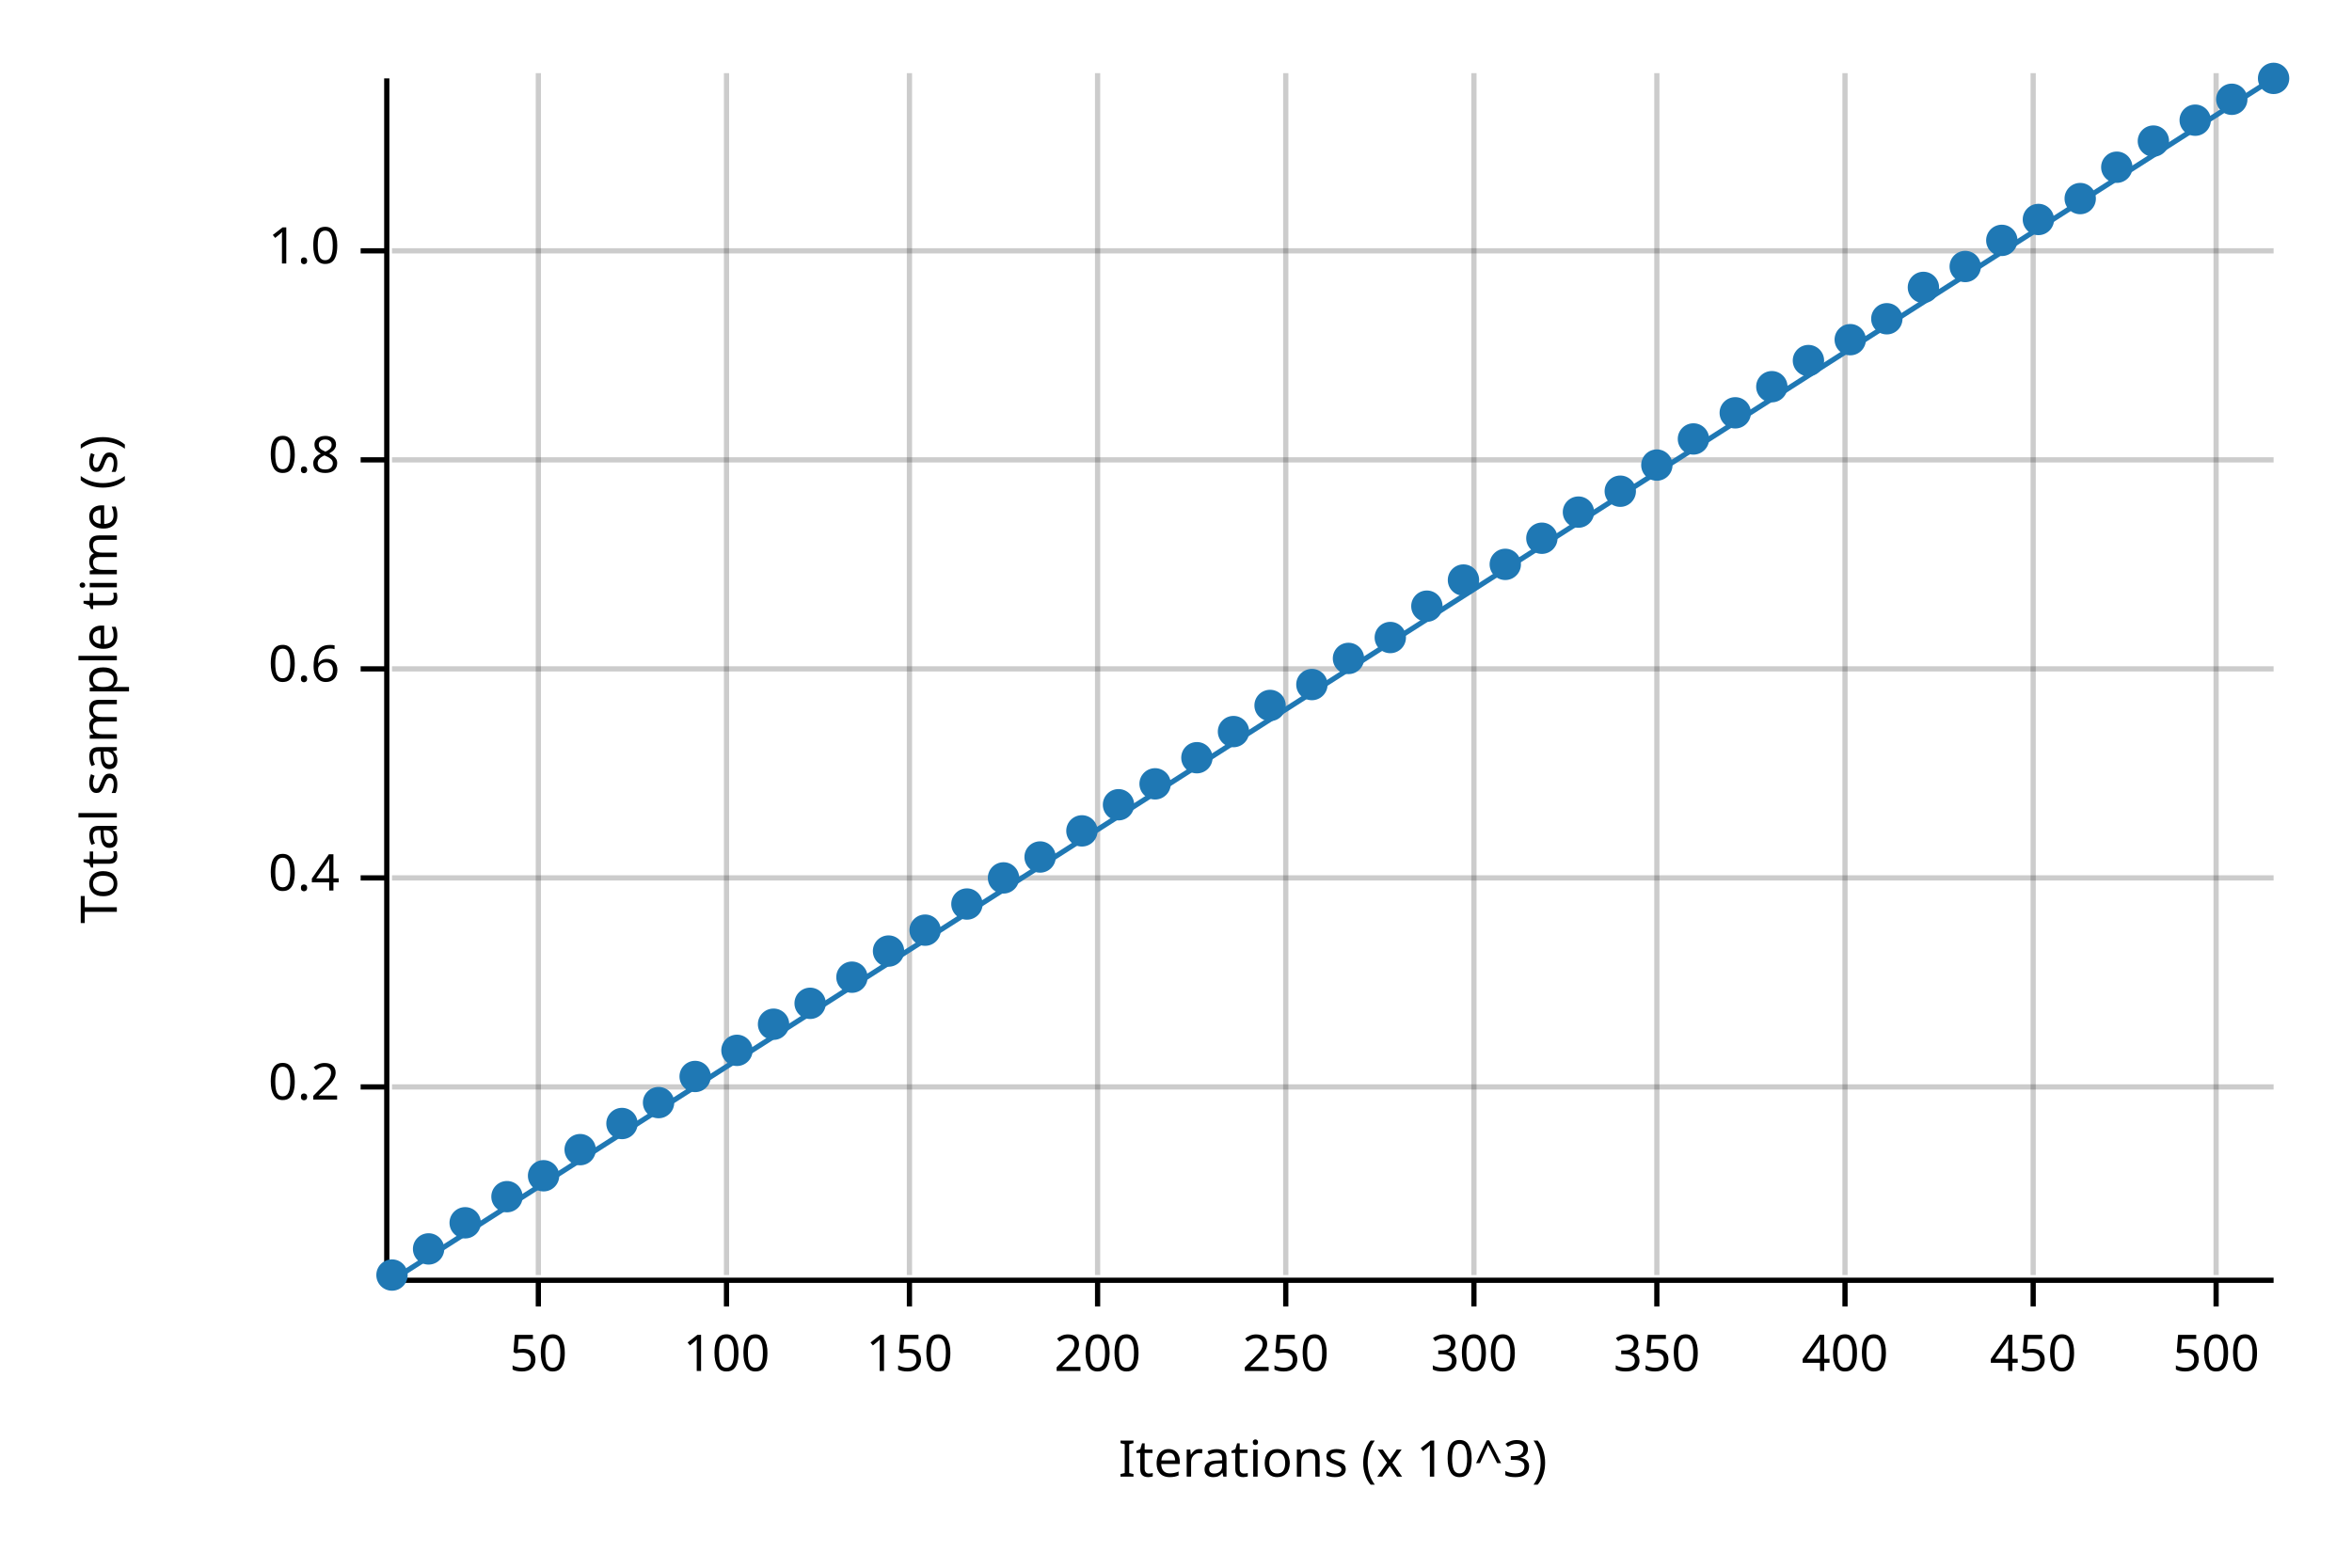
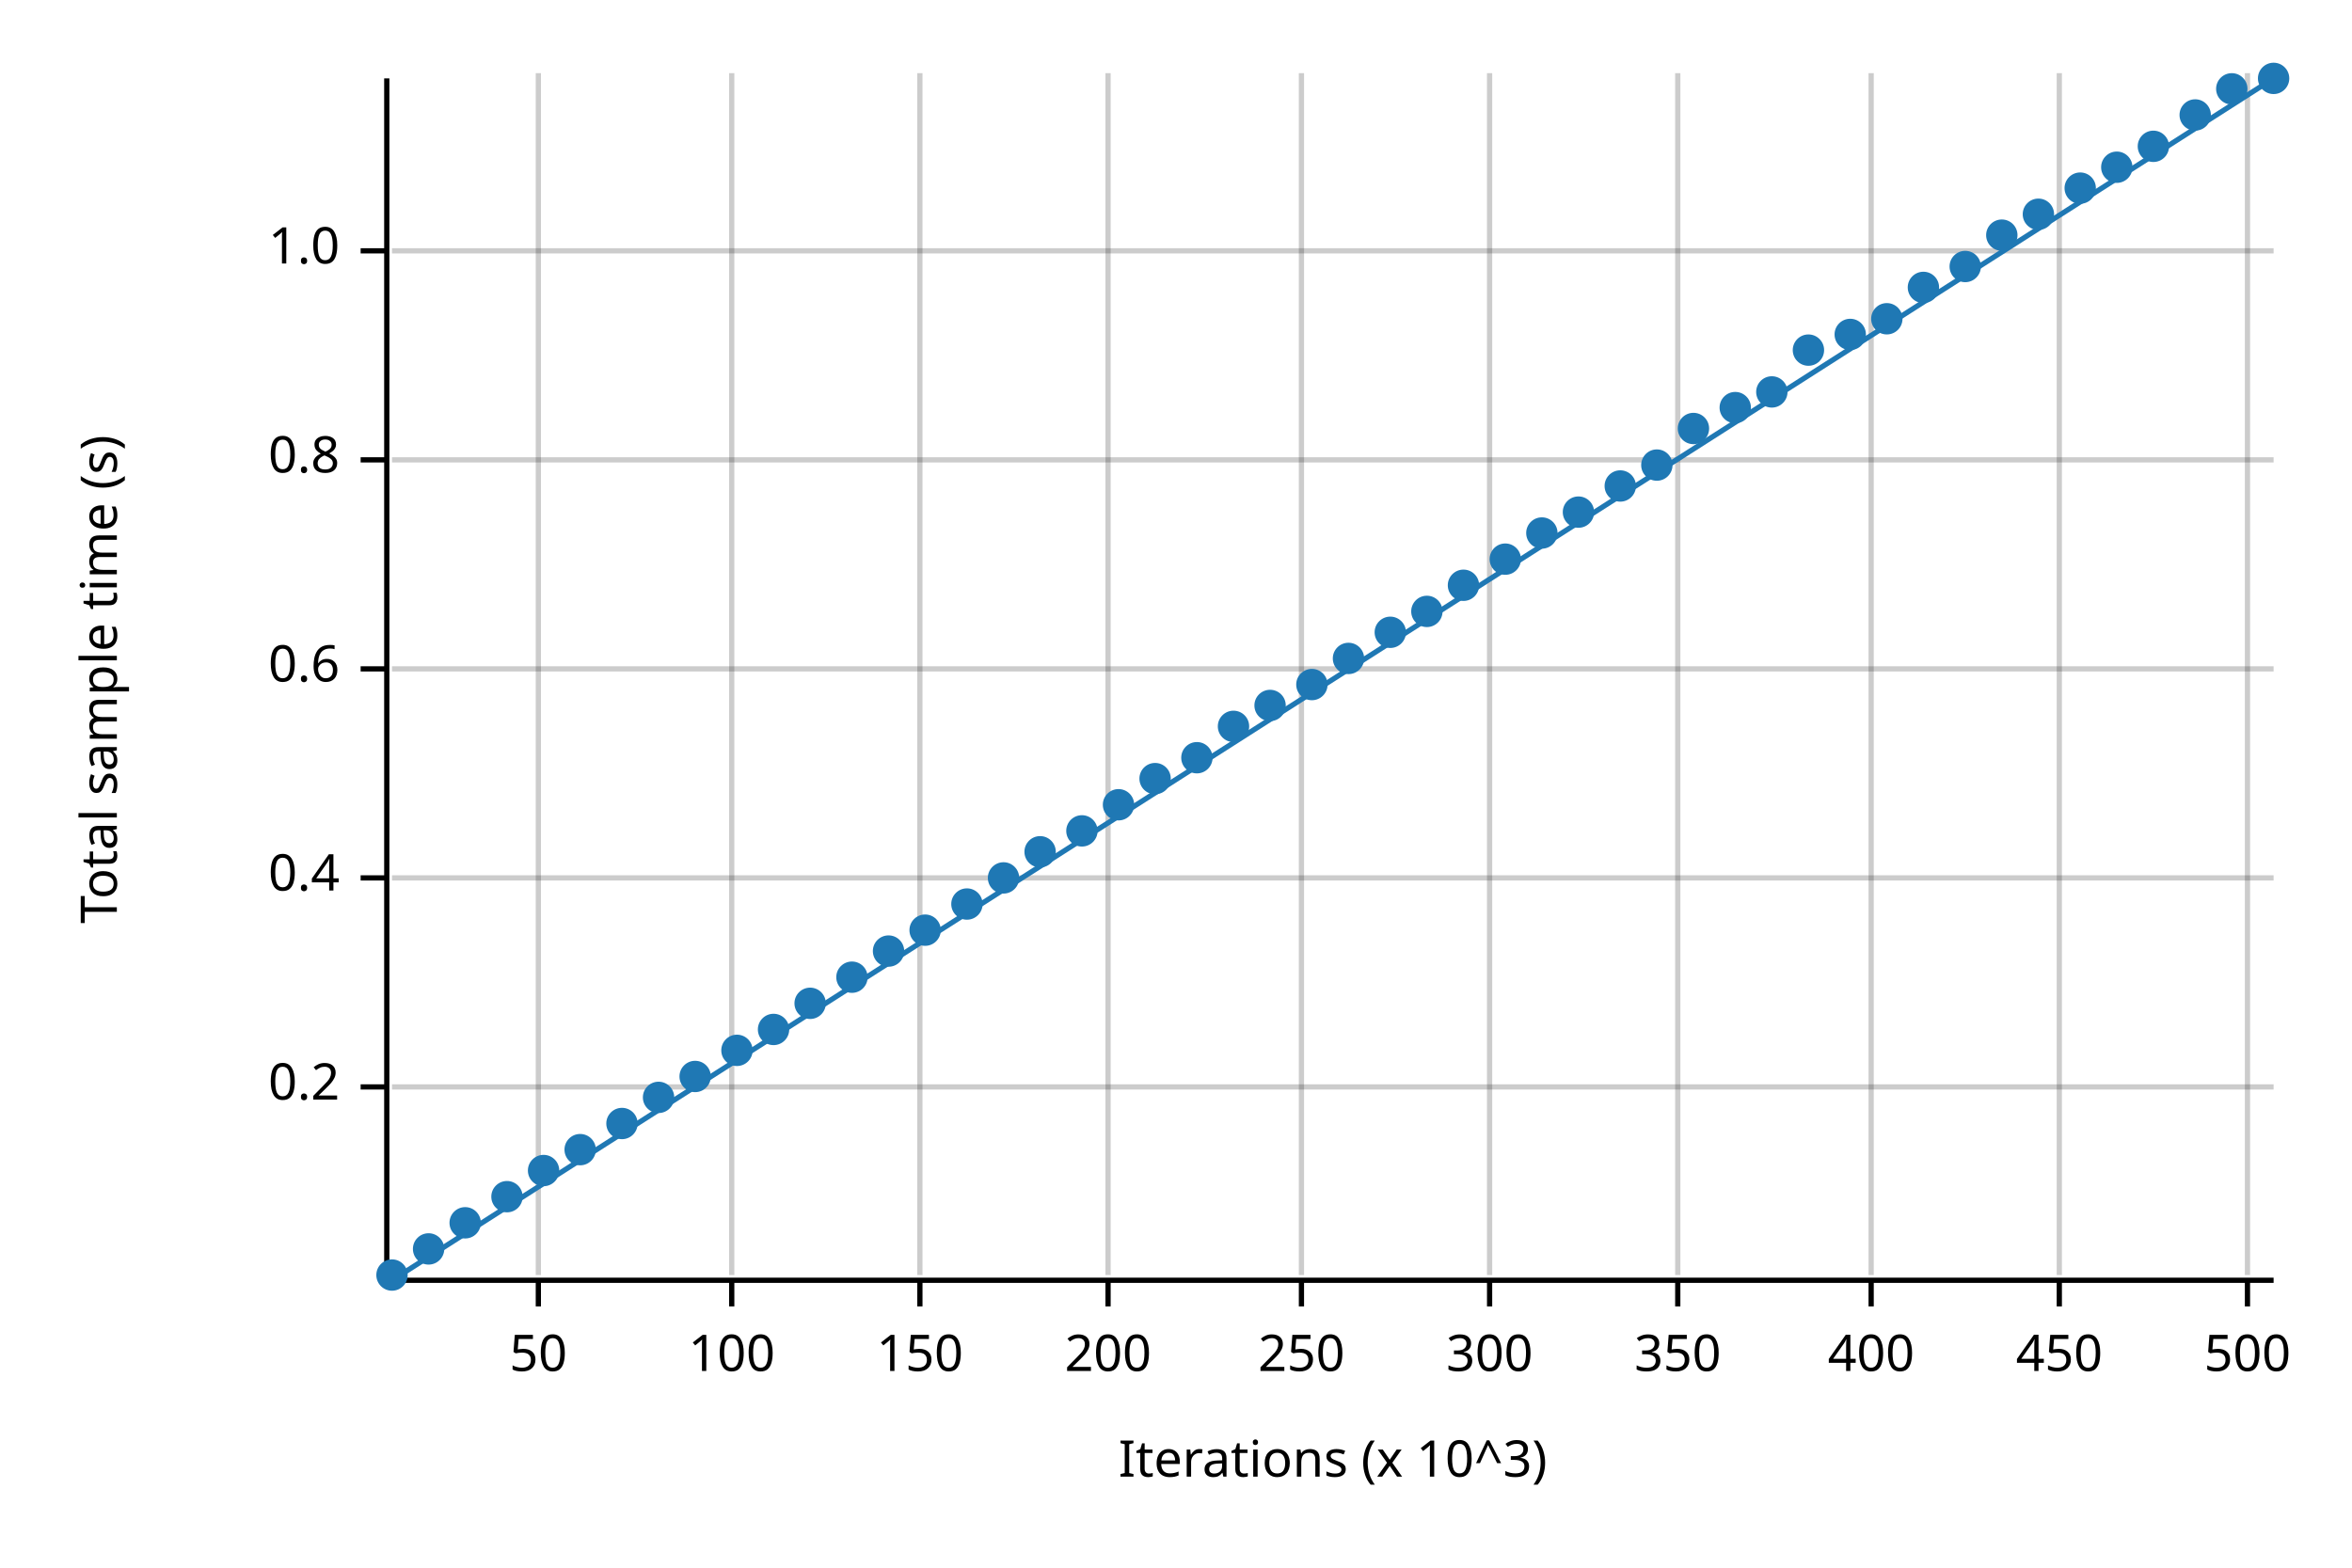
<svg xmlns="http://www.w3.org/2000/svg" width="450" height="300" viewBox="0 0 450 300">
  <text x="15" y="130" dy="0.76em" text-anchor="middle" font-family="sans-serif" font-size="9.677" opacity="1" fill="#000000" transform="rotate(270, 15, 130)">
Total sample time (s)
</text>
  <text x="255" y="285" dy="-0.5ex" text-anchor="middle" font-family="sans-serif" font-size="9.677" opacity="1" fill="#000000">
Iterations (x 10^3)
</text>
  <line opacity="0.2" stroke="#000000" stroke-width="1" x1="103" y1="244" x2="103" y2="14" />
-   <line opacity="0.2" stroke="#000000" stroke-width="1" x1="139" y1="244" x2="139" y2="14" />
-   <line opacity="0.2" stroke="#000000" stroke-width="1" x1="174" y1="244" x2="174" y2="14" />
-   <line opacity="0.2" stroke="#000000" stroke-width="1" x1="210" y1="244" x2="210" y2="14" />
-   <line opacity="0.2" stroke="#000000" stroke-width="1" x1="246" y1="244" x2="246" y2="14" />
-   <line opacity="0.2" stroke="#000000" stroke-width="1" x1="282" y1="244" x2="282" y2="14" />
-   <line opacity="0.2" stroke="#000000" stroke-width="1" x1="317" y1="244" x2="317" y2="14" />
-   <line opacity="0.2" stroke="#000000" stroke-width="1" x1="353" y1="244" x2="353" y2="14" />
-   <line opacity="0.2" stroke="#000000" stroke-width="1" x1="389" y1="244" x2="389" y2="14" />
-   <line opacity="0.2" stroke="#000000" stroke-width="1" x1="424" y1="244" x2="424" y2="14" />
+   <line opacity="0.2" stroke="#000000" stroke-width="1" x1="140" y1="244" x2="140" y2="14" />
+   <line opacity="0.2" stroke="#000000" stroke-width="1" x1="176" y1="244" x2="176" y2="14" />
+   <line opacity="0.2" stroke="#000000" stroke-width="1" x1="212" y1="244" x2="212" y2="14" />
+   <line opacity="0.2" stroke="#000000" stroke-width="1" x1="249" y1="244" x2="249" y2="14" />
+   <line opacity="0.2" stroke="#000000" stroke-width="1" x1="285" y1="244" x2="285" y2="14" />
+   <line opacity="0.2" stroke="#000000" stroke-width="1" x1="321" y1="244" x2="321" y2="14" />
+   <line opacity="0.2" stroke="#000000" stroke-width="1" x1="358" y1="244" x2="358" y2="14" />
+   <line opacity="0.2" stroke="#000000" stroke-width="1" x1="394" y1="244" x2="394" y2="14" />
+   <line opacity="0.2" stroke="#000000" stroke-width="1" x1="430" y1="244" x2="430" y2="14" />
  <line opacity="0.2" stroke="#000000" stroke-width="1" x1="75" y1="208" x2="435" y2="208" />
  <line opacity="0.2" stroke="#000000" stroke-width="1" x1="75" y1="168" x2="435" y2="168" />
  <line opacity="0.2" stroke="#000000" stroke-width="1" x1="75" y1="128" x2="435" y2="128" />
  <line opacity="0.2" stroke="#000000" stroke-width="1" x1="75" y1="88" x2="435" y2="88" />
  <line opacity="0.2" stroke="#000000" stroke-width="1" x1="75" y1="48" x2="435" y2="48" />
  <polyline fill="none" opacity="1" stroke="#000000" stroke-width="1" points="74,15 74,245 " />
  <text x="65" y="208" dy="0.5ex" text-anchor="end" font-family="sans-serif" font-size="9.677" opacity="1" fill="#000000">
0.2
</text>
  <polyline fill="none" opacity="1" stroke="#000000" stroke-width="1" points="69,208 74,208 " />
  <text x="65" y="168" dy="0.5ex" text-anchor="end" font-family="sans-serif" font-size="9.677" opacity="1" fill="#000000">
0.4
</text>
  <polyline fill="none" opacity="1" stroke="#000000" stroke-width="1" points="69,168 74,168 " />
  <text x="65" y="128" dy="0.5ex" text-anchor="end" font-family="sans-serif" font-size="9.677" opacity="1" fill="#000000">
0.6
</text>
  <polyline fill="none" opacity="1" stroke="#000000" stroke-width="1" points="69,128 74,128 " />
  <text x="65" y="88" dy="0.5ex" text-anchor="end" font-family="sans-serif" font-size="9.677" opacity="1" fill="#000000">
0.8
</text>
  <polyline fill="none" opacity="1" stroke="#000000" stroke-width="1" points="69,88 74,88 " />
  <text x="65" y="48" dy="0.5ex" text-anchor="end" font-family="sans-serif" font-size="9.677" opacity="1" fill="#000000">
1.0
</text>
  <polyline fill="none" opacity="1" stroke="#000000" stroke-width="1" points="69,48 74,48 " />
  <polyline fill="none" opacity="1" stroke="#000000" stroke-width="1" points="75,245 435,245 " />
  <text x="103" y="255" dy="0.76em" text-anchor="middle" font-family="sans-serif" font-size="9.677" opacity="1" fill="#000000">
50
</text>
  <polyline fill="none" opacity="1" stroke="#000000" stroke-width="1" points="103,245 103,250 " />
-   <text x="139" y="255" dy="0.76em" text-anchor="middle" font-family="sans-serif" font-size="9.677" opacity="1" fill="#000000">
+   <text x="140" y="255" dy="0.76em" text-anchor="middle" font-family="sans-serif" font-size="9.677" opacity="1" fill="#000000">
100
</text>
-   <polyline fill="none" opacity="1" stroke="#000000" stroke-width="1" points="139,245 139,250 " />
-   <text x="174" y="255" dy="0.76em" text-anchor="middle" font-family="sans-serif" font-size="9.677" opacity="1" fill="#000000">
+   <polyline fill="none" opacity="1" stroke="#000000" stroke-width="1" points="140,245 140,250 " />
+   <text x="176" y="255" dy="0.76em" text-anchor="middle" font-family="sans-serif" font-size="9.677" opacity="1" fill="#000000">
150
</text>
-   <polyline fill="none" opacity="1" stroke="#000000" stroke-width="1" points="174,245 174,250 " />
-   <text x="210" y="255" dy="0.76em" text-anchor="middle" font-family="sans-serif" font-size="9.677" opacity="1" fill="#000000">
+   <polyline fill="none" opacity="1" stroke="#000000" stroke-width="1" points="176,245 176,250 " />
+   <text x="212" y="255" dy="0.76em" text-anchor="middle" font-family="sans-serif" font-size="9.677" opacity="1" fill="#000000">
200
</text>
-   <polyline fill="none" opacity="1" stroke="#000000" stroke-width="1" points="210,245 210,250 " />
-   <text x="246" y="255" dy="0.76em" text-anchor="middle" font-family="sans-serif" font-size="9.677" opacity="1" fill="#000000">
+   <polyline fill="none" opacity="1" stroke="#000000" stroke-width="1" points="212,245 212,250 " />
+   <text x="249" y="255" dy="0.76em" text-anchor="middle" font-family="sans-serif" font-size="9.677" opacity="1" fill="#000000">
250
</text>
-   <polyline fill="none" opacity="1" stroke="#000000" stroke-width="1" points="246,245 246,250 " />
-   <text x="282" y="255" dy="0.76em" text-anchor="middle" font-family="sans-serif" font-size="9.677" opacity="1" fill="#000000">
+   <polyline fill="none" opacity="1" stroke="#000000" stroke-width="1" points="249,245 249,250 " />
+   <text x="285" y="255" dy="0.76em" text-anchor="middle" font-family="sans-serif" font-size="9.677" opacity="1" fill="#000000">
300
</text>
-   <polyline fill="none" opacity="1" stroke="#000000" stroke-width="1" points="282,245 282,250 " />
-   <text x="317" y="255" dy="0.76em" text-anchor="middle" font-family="sans-serif" font-size="9.677" opacity="1" fill="#000000">
+   <polyline fill="none" opacity="1" stroke="#000000" stroke-width="1" points="285,245 285,250 " />
+   <text x="321" y="255" dy="0.76em" text-anchor="middle" font-family="sans-serif" font-size="9.677" opacity="1" fill="#000000">
350
</text>
-   <polyline fill="none" opacity="1" stroke="#000000" stroke-width="1" points="317,245 317,250 " />
-   <text x="353" y="255" dy="0.76em" text-anchor="middle" font-family="sans-serif" font-size="9.677" opacity="1" fill="#000000">
+   <polyline fill="none" opacity="1" stroke="#000000" stroke-width="1" points="321,245 321,250 " />
+   <text x="358" y="255" dy="0.76em" text-anchor="middle" font-family="sans-serif" font-size="9.677" opacity="1" fill="#000000">
400
</text>
-   <polyline fill="none" opacity="1" stroke="#000000" stroke-width="1" points="353,245 353,250 " />
-   <text x="389" y="255" dy="0.76em" text-anchor="middle" font-family="sans-serif" font-size="9.677" opacity="1" fill="#000000">
+   <polyline fill="none" opacity="1" stroke="#000000" stroke-width="1" points="358,245 358,250 " />
+   <text x="394" y="255" dy="0.76em" text-anchor="middle" font-family="sans-serif" font-size="9.677" opacity="1" fill="#000000">
450
</text>
-   <polyline fill="none" opacity="1" stroke="#000000" stroke-width="1" points="389,245 389,250 " />
-   <text x="424" y="255" dy="0.76em" text-anchor="middle" font-family="sans-serif" font-size="9.677" opacity="1" fill="#000000">
+   <polyline fill="none" opacity="1" stroke="#000000" stroke-width="1" points="394,245 394,250 " />
+   <text x="430" y="255" dy="0.76em" text-anchor="middle" font-family="sans-serif" font-size="9.677" opacity="1" fill="#000000">
500
</text>
-   <polyline fill="none" opacity="1" stroke="#000000" stroke-width="1" points="424,245 424,250 " />
+   <polyline fill="none" opacity="1" stroke="#000000" stroke-width="1" points="430,245 430,250 " />
  <circle cx="75" cy="244" r="3" opacity="1" fill="#1F78B4" stroke="none" stroke-width="1" />
  <circle cx="82" cy="239" r="3" opacity="1" fill="#1F78B4" stroke="none" stroke-width="1" />
  <circle cx="89" cy="234" r="3" opacity="1" fill="#1F78B4" stroke="none" stroke-width="1" />
  <circle cx="97" cy="229" r="3" opacity="1" fill="#1F78B4" stroke="none" stroke-width="1" />
-   <circle cx="104" cy="225" r="3" opacity="1" fill="#1F78B4" stroke="none" stroke-width="1" />
+   <circle cx="104" cy="224" r="3" opacity="1" fill="#1F78B4" stroke="none" stroke-width="1" />
  <circle cx="111" cy="220" r="3" opacity="1" fill="#1F78B4" stroke="none" stroke-width="1" />
  <circle cx="119" cy="215" r="3" opacity="1" fill="#1F78B4" stroke="none" stroke-width="1" />
-   <circle cx="126" cy="211" r="3" opacity="1" fill="#1F78B4" stroke="none" stroke-width="1" />
+   <circle cx="126" cy="210" r="3" opacity="1" fill="#1F78B4" stroke="none" stroke-width="1" />
  <circle cx="133" cy="206" r="3" opacity="1" fill="#1F78B4" stroke="none" stroke-width="1" />
  <circle cx="141" cy="201" r="3" opacity="1" fill="#1F78B4" stroke="none" stroke-width="1" />
-   <circle cx="148" cy="196" r="3" opacity="1" fill="#1F78B4" stroke="none" stroke-width="1" />
+   <circle cx="148" cy="197" r="3" opacity="1" fill="#1F78B4" stroke="none" stroke-width="1" />
  <circle cx="155" cy="192" r="3" opacity="1" fill="#1F78B4" stroke="none" stroke-width="1" />
  <circle cx="163" cy="187" r="3" opacity="1" fill="#1F78B4" stroke="none" stroke-width="1" />
  <circle cx="170" cy="182" r="3" opacity="1" fill="#1F78B4" stroke="none" stroke-width="1" />
  <circle cx="177" cy="178" r="3" opacity="1" fill="#1F78B4" stroke="none" stroke-width="1" />
  <circle cx="185" cy="173" r="3" opacity="1" fill="#1F78B4" stroke="none" stroke-width="1" />
  <circle cx="192" cy="168" r="3" opacity="1" fill="#1F78B4" stroke="none" stroke-width="1" />
-   <circle cx="199" cy="164" r="3" opacity="1" fill="#1F78B4" stroke="none" stroke-width="1" />
+   <circle cx="199" cy="163" r="3" opacity="1" fill="#1F78B4" stroke="none" stroke-width="1" />
  <circle cx="207" cy="159" r="3" opacity="1" fill="#1F78B4" stroke="none" stroke-width="1" />
  <circle cx="214" cy="154" r="3" opacity="1" fill="#1F78B4" stroke="none" stroke-width="1" />
-   <circle cx="221" cy="150" r="3" opacity="1" fill="#1F78B4" stroke="none" stroke-width="1" />
+   <circle cx="221" cy="149" r="3" opacity="1" fill="#1F78B4" stroke="none" stroke-width="1" />
  <circle cx="229" cy="145" r="3" opacity="1" fill="#1F78B4" stroke="none" stroke-width="1" />
-   <circle cx="236" cy="140" r="3" opacity="1" fill="#1F78B4" stroke="none" stroke-width="1" />
+   <circle cx="236" cy="139" r="3" opacity="1" fill="#1F78B4" stroke="none" stroke-width="1" />
  <circle cx="243" cy="135" r="3" opacity="1" fill="#1F78B4" stroke="none" stroke-width="1" />
  <circle cx="251" cy="131" r="3" opacity="1" fill="#1F78B4" stroke="none" stroke-width="1" />
  <circle cx="258" cy="126" r="3" opacity="1" fill="#1F78B4" stroke="none" stroke-width="1" />
-   <circle cx="266" cy="122" r="3" opacity="1" fill="#1F78B4" stroke="none" stroke-width="1" />
-   <circle cx="273" cy="116" r="3" opacity="1" fill="#1F78B4" stroke="none" stroke-width="1" />
-   <circle cx="280" cy="111" r="3" opacity="1" fill="#1F78B4" stroke="none" stroke-width="1" />
-   <circle cx="288" cy="108" r="3" opacity="1" fill="#1F78B4" stroke="none" stroke-width="1" />
-   <circle cx="295" cy="103" r="3" opacity="1" fill="#1F78B4" stroke="none" stroke-width="1" />
+   <circle cx="266" cy="121" r="3" opacity="1" fill="#1F78B4" stroke="none" stroke-width="1" />
+   <circle cx="273" cy="117" r="3" opacity="1" fill="#1F78B4" stroke="none" stroke-width="1" />
+   <circle cx="280" cy="112" r="3" opacity="1" fill="#1F78B4" stroke="none" stroke-width="1" />
+   <circle cx="288" cy="107" r="3" opacity="1" fill="#1F78B4" stroke="none" stroke-width="1" />
+   <circle cx="295" cy="102" r="3" opacity="1" fill="#1F78B4" stroke="none" stroke-width="1" />
  <circle cx="302" cy="98" r="3" opacity="1" fill="#1F78B4" stroke="none" stroke-width="1" />
-   <circle cx="310" cy="94" r="3" opacity="1" fill="#1F78B4" stroke="none" stroke-width="1" />
+   <circle cx="310" cy="93" r="3" opacity="1" fill="#1F78B4" stroke="none" stroke-width="1" />
  <circle cx="317" cy="89" r="3" opacity="1" fill="#1F78B4" stroke="none" stroke-width="1" />
-   <circle cx="324" cy="84" r="3" opacity="1" fill="#1F78B4" stroke="none" stroke-width="1" />
-   <circle cx="332" cy="79" r="3" opacity="1" fill="#1F78B4" stroke="none" stroke-width="1" />
-   <circle cx="339" cy="74" r="3" opacity="1" fill="#1F78B4" stroke="none" stroke-width="1" />
-   <circle cx="346" cy="69" r="3" opacity="1" fill="#1F78B4" stroke="none" stroke-width="1" />
-   <circle cx="354" cy="65" r="3" opacity="1" fill="#1F78B4" stroke="none" stroke-width="1" />
+   <circle cx="324" cy="82" r="3" opacity="1" fill="#1F78B4" stroke="none" stroke-width="1" />
+   <circle cx="332" cy="78" r="3" opacity="1" fill="#1F78B4" stroke="none" stroke-width="1" />
+   <circle cx="339" cy="75" r="3" opacity="1" fill="#1F78B4" stroke="none" stroke-width="1" />
+   <circle cx="346" cy="67" r="3" opacity="1" fill="#1F78B4" stroke="none" stroke-width="1" />
+   <circle cx="354" cy="64" r="3" opacity="1" fill="#1F78B4" stroke="none" stroke-width="1" />
  <circle cx="361" cy="61" r="3" opacity="1" fill="#1F78B4" stroke="none" stroke-width="1" />
  <circle cx="368" cy="55" r="3" opacity="1" fill="#1F78B4" stroke="none" stroke-width="1" />
  <circle cx="376" cy="51" r="3" opacity="1" fill="#1F78B4" stroke="none" stroke-width="1" />
-   <circle cx="383" cy="46" r="3" opacity="1" fill="#1F78B4" stroke="none" stroke-width="1" />
-   <circle cx="390" cy="42" r="3" opacity="1" fill="#1F78B4" stroke="none" stroke-width="1" />
-   <circle cx="398" cy="38" r="3" opacity="1" fill="#1F78B4" stroke="none" stroke-width="1" />
+   <circle cx="383" cy="45" r="3" opacity="1" fill="#1F78B4" stroke="none" stroke-width="1" />
+   <circle cx="390" cy="41" r="3" opacity="1" fill="#1F78B4" stroke="none" stroke-width="1" />
+   <circle cx="398" cy="36" r="3" opacity="1" fill="#1F78B4" stroke="none" stroke-width="1" />
  <circle cx="405" cy="32" r="3" opacity="1" fill="#1F78B4" stroke="none" stroke-width="1" />
-   <circle cx="412" cy="27" r="3" opacity="1" fill="#1F78B4" stroke="none" stroke-width="1" />
-   <circle cx="420" cy="23" r="3" opacity="1" fill="#1F78B4" stroke="none" stroke-width="1" />
-   <circle cx="427" cy="19" r="3" opacity="1" fill="#1F78B4" stroke="none" stroke-width="1" />
+   <circle cx="412" cy="28" r="3" opacity="1" fill="#1F78B4" stroke="none" stroke-width="1" />
+   <circle cx="420" cy="22" r="3" opacity="1" fill="#1F78B4" stroke="none" stroke-width="1" />
+   <circle cx="427" cy="17" r="3" opacity="1" fill="#1F78B4" stroke="none" stroke-width="1" />
  <circle cx="435" cy="15" r="3" opacity="1" fill="#1F78B4" stroke="none" stroke-width="1" />
  <polyline fill="none" opacity="1" stroke="#1F78B4" stroke-width="1" points="75,245 435,15 " />
  <polygon opacity="0.25" fill="#1F78B4" points="75,245 435,15 435,15 " />
</svg>
